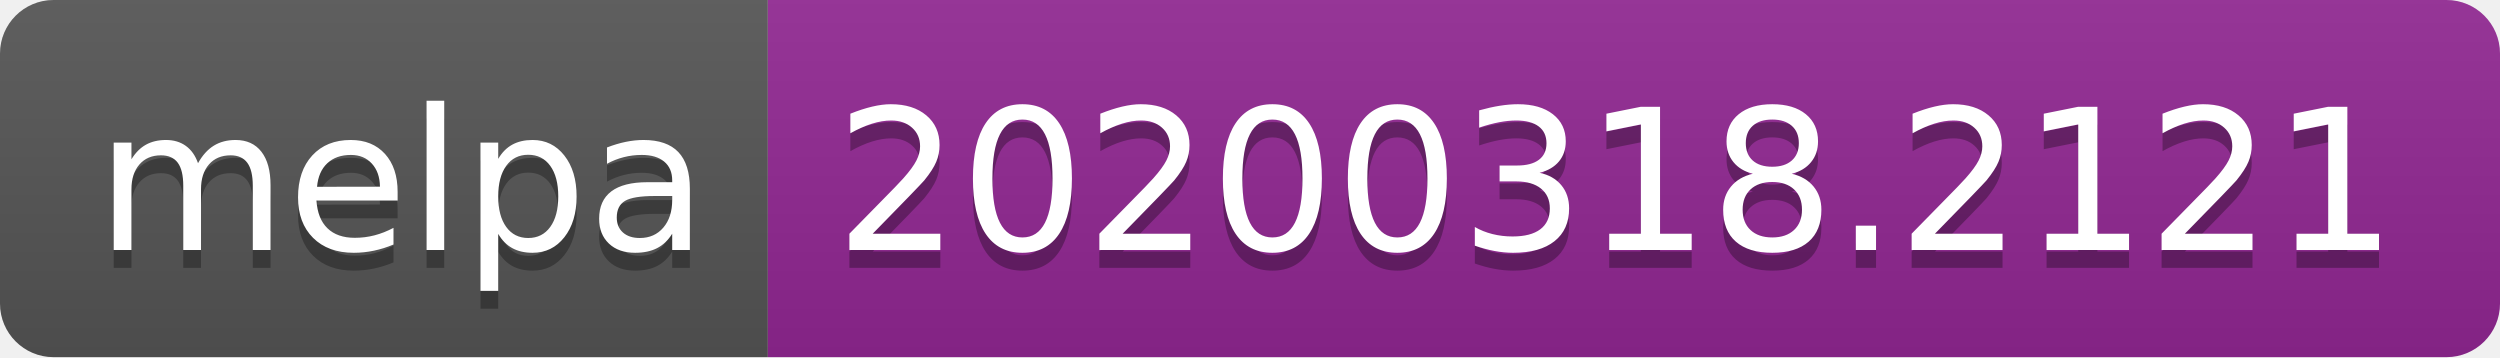
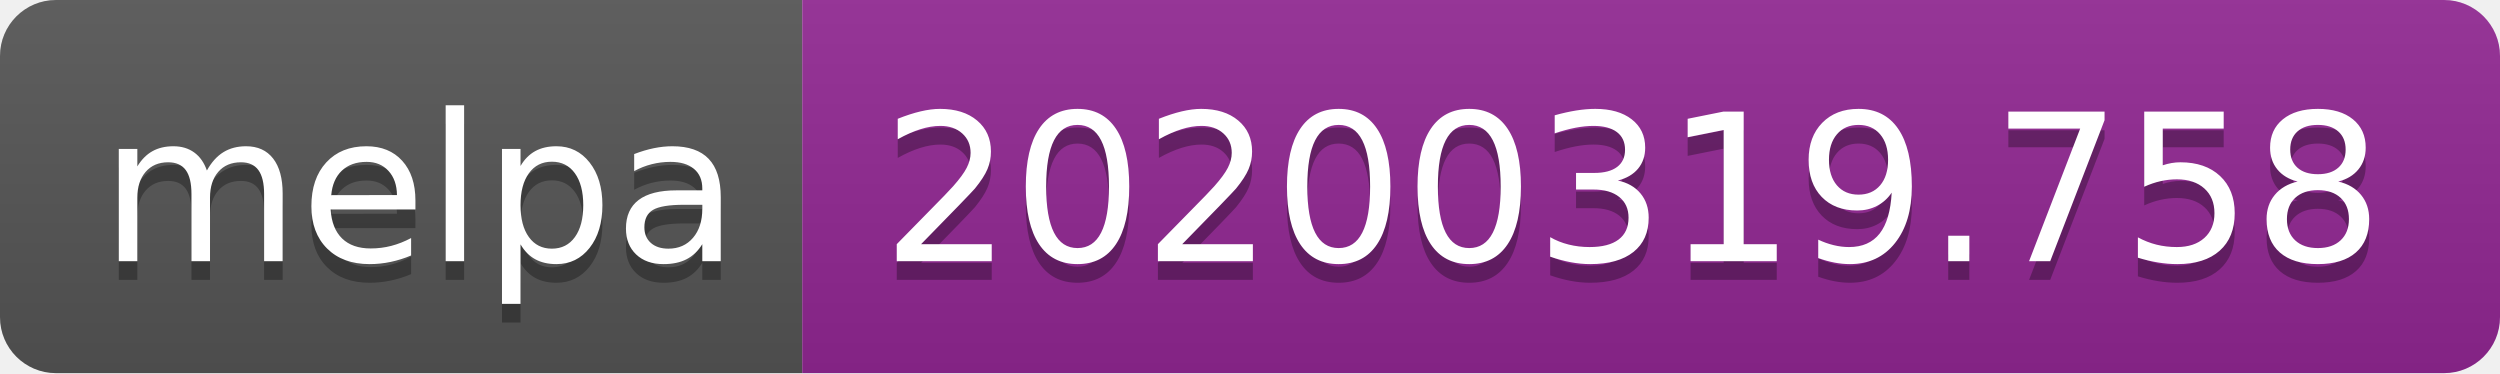
- <svg xmlns="http://www.w3.org/2000/svg" width="140" height="20">
+ <svg xmlns="http://www.w3.org/2000/svg" width="134" height="20">
  <linearGradient id="b" x2="0" y2="100%">
    <stop offset="0" stop-color="#bbb" stop-opacity=".1" />
    <stop offset="1" stop-opacity=".1" />
  </linearGradient>
  <clipPath id="a">
-     <rect width="140" height="20" rx="3" fill="#fff" />
+     <rect width="134" height="20" rx="3" fill="#fff" />
  </clipPath>
  <g clip-path="url(#a)">
    <path fill="#555" d="M0 0h43v20H0z" />
-     <path fill="#922793" d="M43 0h97v20H43z" />
-     <path fill="url(#b)" d="M0 0h140v20H0z" />
+     <path fill="#922793" d="M43 0h91v20H43z" />
+     <path fill="url(#b)" d="M0 0h134v20H0z" />
  </g>
  <g fill="#fff" text-anchor="middle" font-family="DejaVu Sans,Verdana,Geneva,sans-serif" font-size="110">
    <text x="225" y="150" fill="#010101" fill-opacity=".3" transform="scale(.1)" textLength="330">melpa</text>
    <text x="225" y="140" transform="scale(.1)" textLength="330">melpa</text>
-     <text x="905" y="150" fill="#010101" fill-opacity=".3" transform="scale(.1)" textLength="870">20200318.2121</text>
-     <text x="905" y="140" transform="scale(.1)" textLength="870">20200318.2121</text>
+     <text x="875" y="150" fill="#010101" fill-opacity=".3" transform="scale(.1)" textLength="810">20200319.758</text>
+     <text x="875" y="140" transform="scale(.1)" textLength="810">20200319.758</text>
  </g>
</svg>
